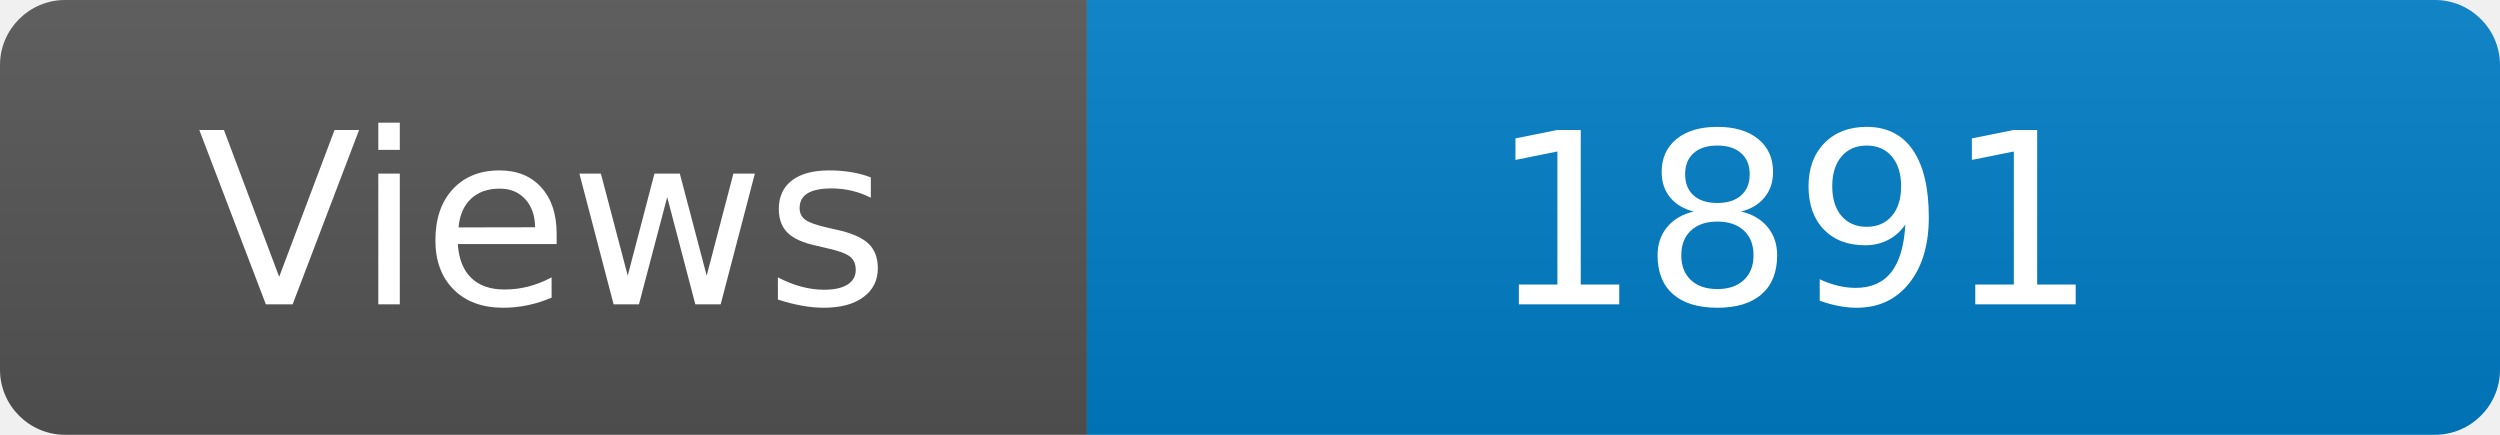
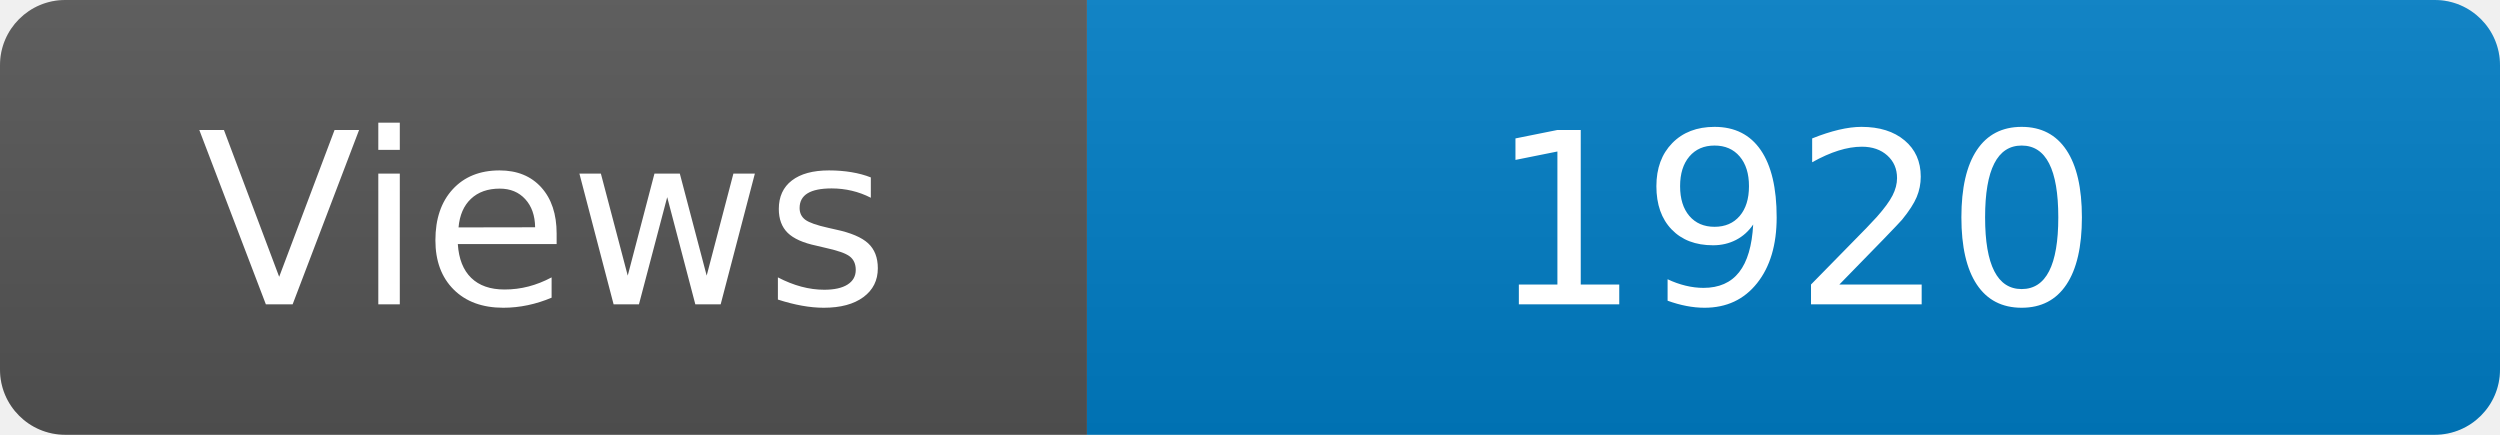
<svg xmlns="http://www.w3.org/2000/svg" width="115" height="20" role="img" aria-label="Maintained?: yes">
  <linearGradient id="s" x2="0" y2="100%">
    <stop offset="0" stop-color="#bbb" stop-opacity=".1" />
    <stop offset="1" stop-opacity=".1" />
  </linearGradient>
  <clipPath id="r">
    <rect width="115" height="20" rx="3" fill="#fff" />
  </clipPath>
  <g clip-path="url(#r)">
    <rect width="50" height="20" fill="#555" />
    <rect x="50" width="160" height="20" fill="#007ec6" />
    <rect width="115" height="20" fill="url(#s)" />
  </g>
  <g fill="#fff" text-anchor="middle" font-family="Verdana,Geneva,DejaVu Sans,sans-serif" font-size="110">
    <text x="250" y="140" transform="scale(.1)" fill="#fff">Views</text>
-     <text x="825" y="140" transform="scale(.1)" fill="#fff">1891</text>
+     <text x="825" y="140" transform="scale(.1)" fill="#fff">1920</text>
  </g>
</svg>
